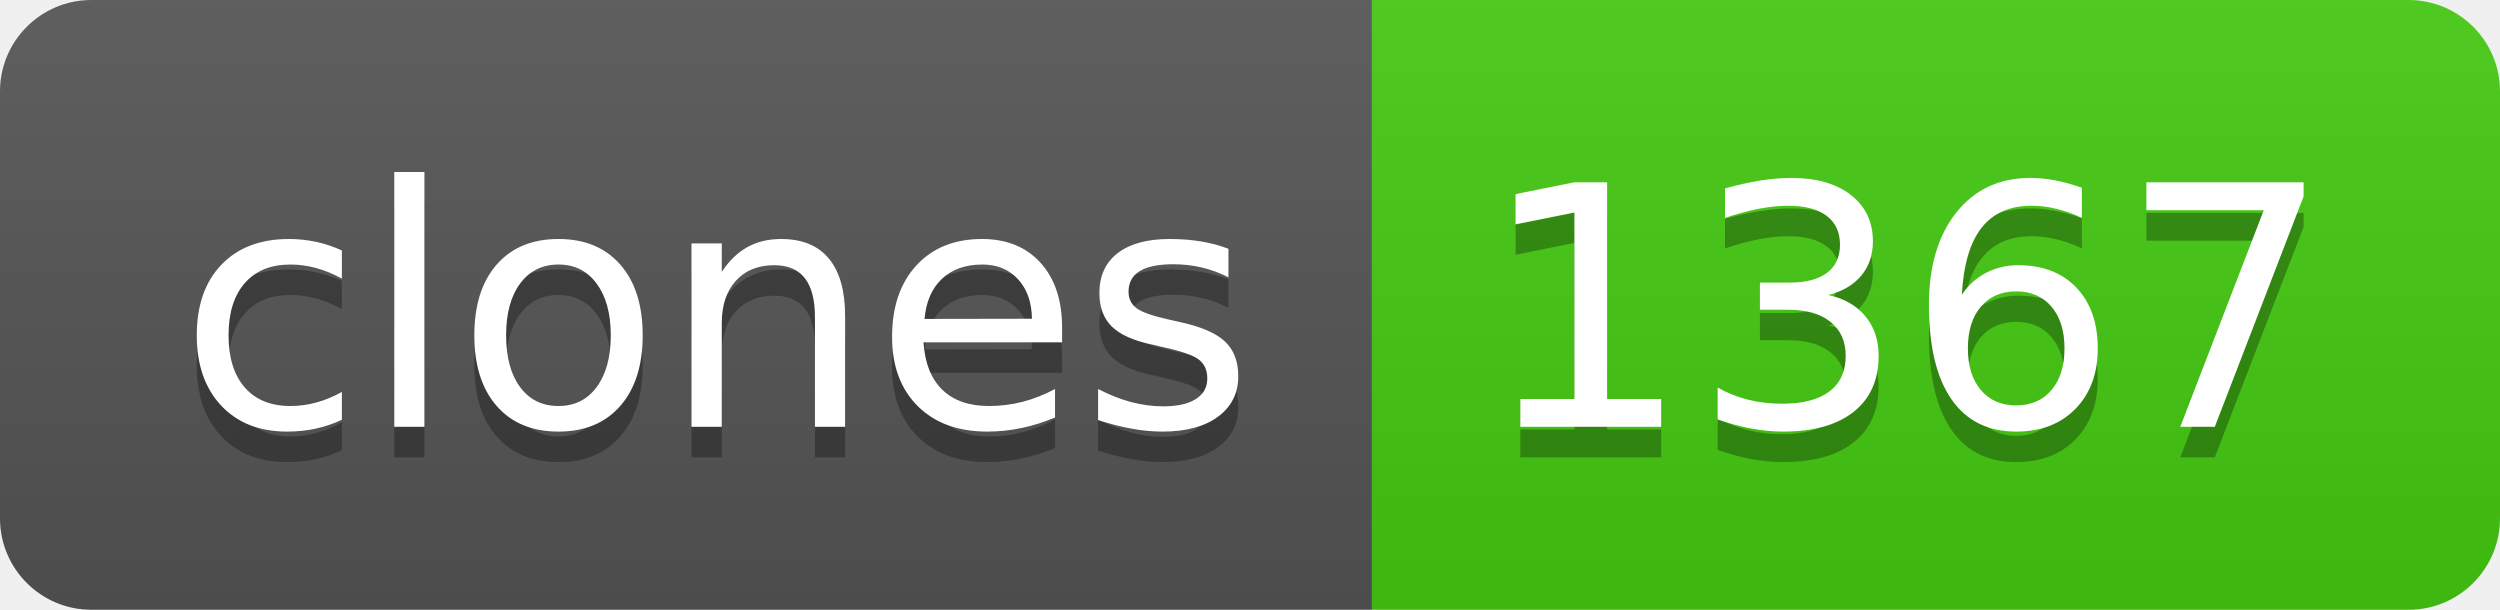
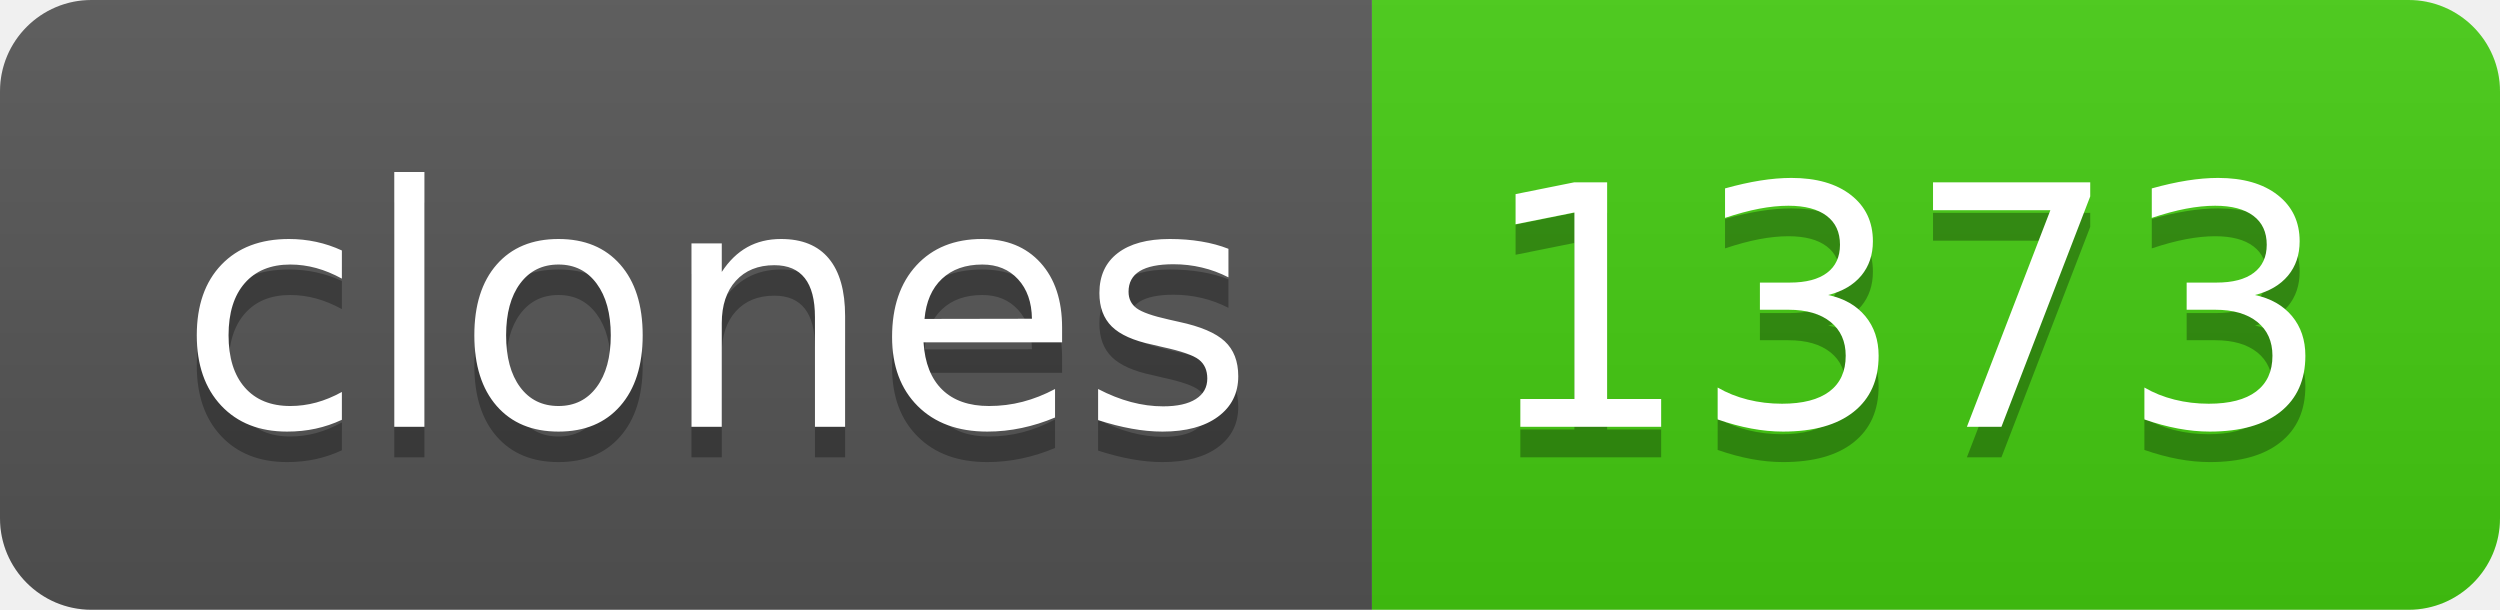
- <svg xmlns="http://www.w3.org/2000/svg" width="82" height="20" role="img" aria-label="clones: 1367">
+ <svg xmlns="http://www.w3.org/2000/svg" width="82" height="20" role="img" aria-label="clones: 1373">
  <linearGradient id="s" x2="0" y2="100%">
    <stop offset="0" stop-color="#bbb" stop-opacity=".1" />
    <stop offset="1" stop-opacity=".1" />
  </linearGradient>
  <clipPath id="r">
    <rect width="82" height="20" rx="3" fill="#fff" />
  </clipPath>
  <g clip-path="url(#r)">
    <rect width="45" height="20" fill="#555" />
    <rect x="45" width="37" height="20" fill="#4c1" />
    <rect width="82" height="20" fill="url(#s)" />
  </g>
  <g fill="#fff" text-anchor="middle" font-family="Verdana,Geneva,DejaVu Sans,sans-serif" text-rendering="geometricPrecision" font-size="110">
    <text aria-hidden="true" x="235" y="150" fill="#010101" fill-opacity=".3" transform="scale(.1)" textLength="350">clones</text>
    <text x="235" y="140" transform="scale(.1)" fill="#fff" textLength="350">clones</text>
-     <text aria-hidden="true" x="625" y="150" fill="#010101" fill-opacity=".3" transform="scale(.1)" textLength="270">1367</text>
-     <text x="625" y="140" transform="scale(.1)" fill="#fff" textLength="270">1367</text>
+     <text aria-hidden="true" x="625" y="150" fill="#010101" fill-opacity=".3" transform="scale(.1)" textLength="270">1373</text>
+     <text x="625" y="140" transform="scale(.1)" fill="#fff" textLength="270">1373</text>
  </g>
</svg>
